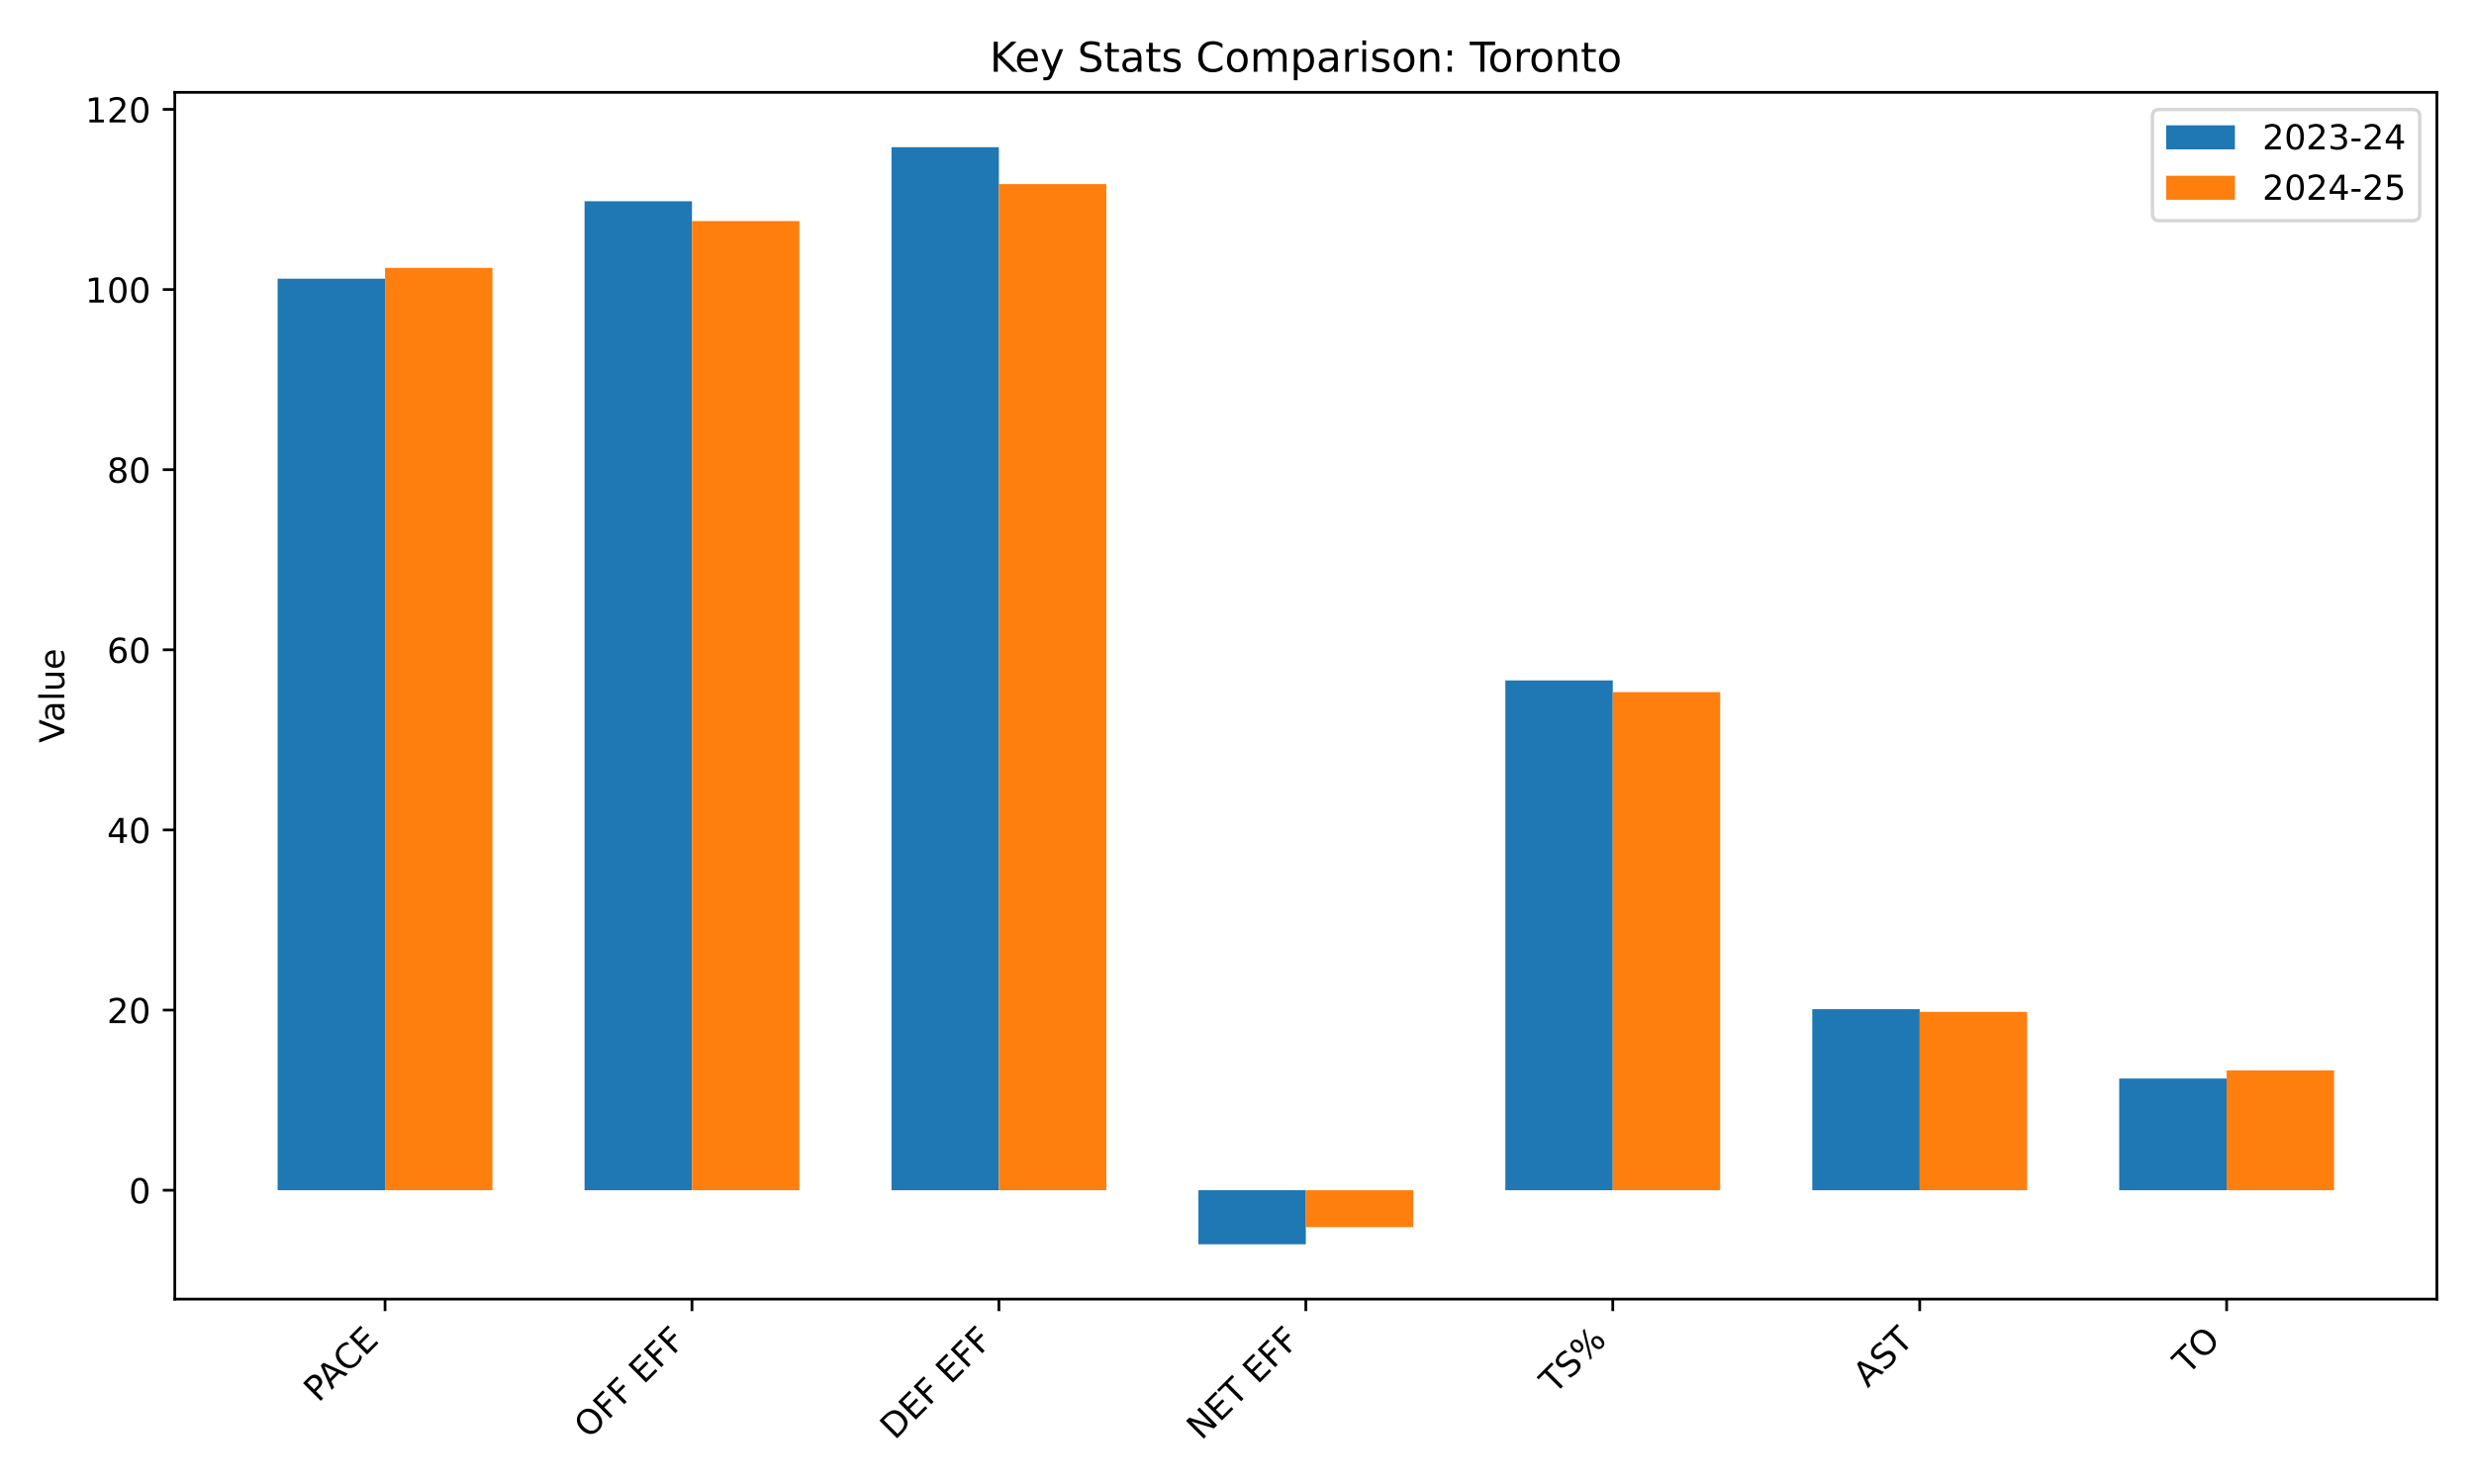
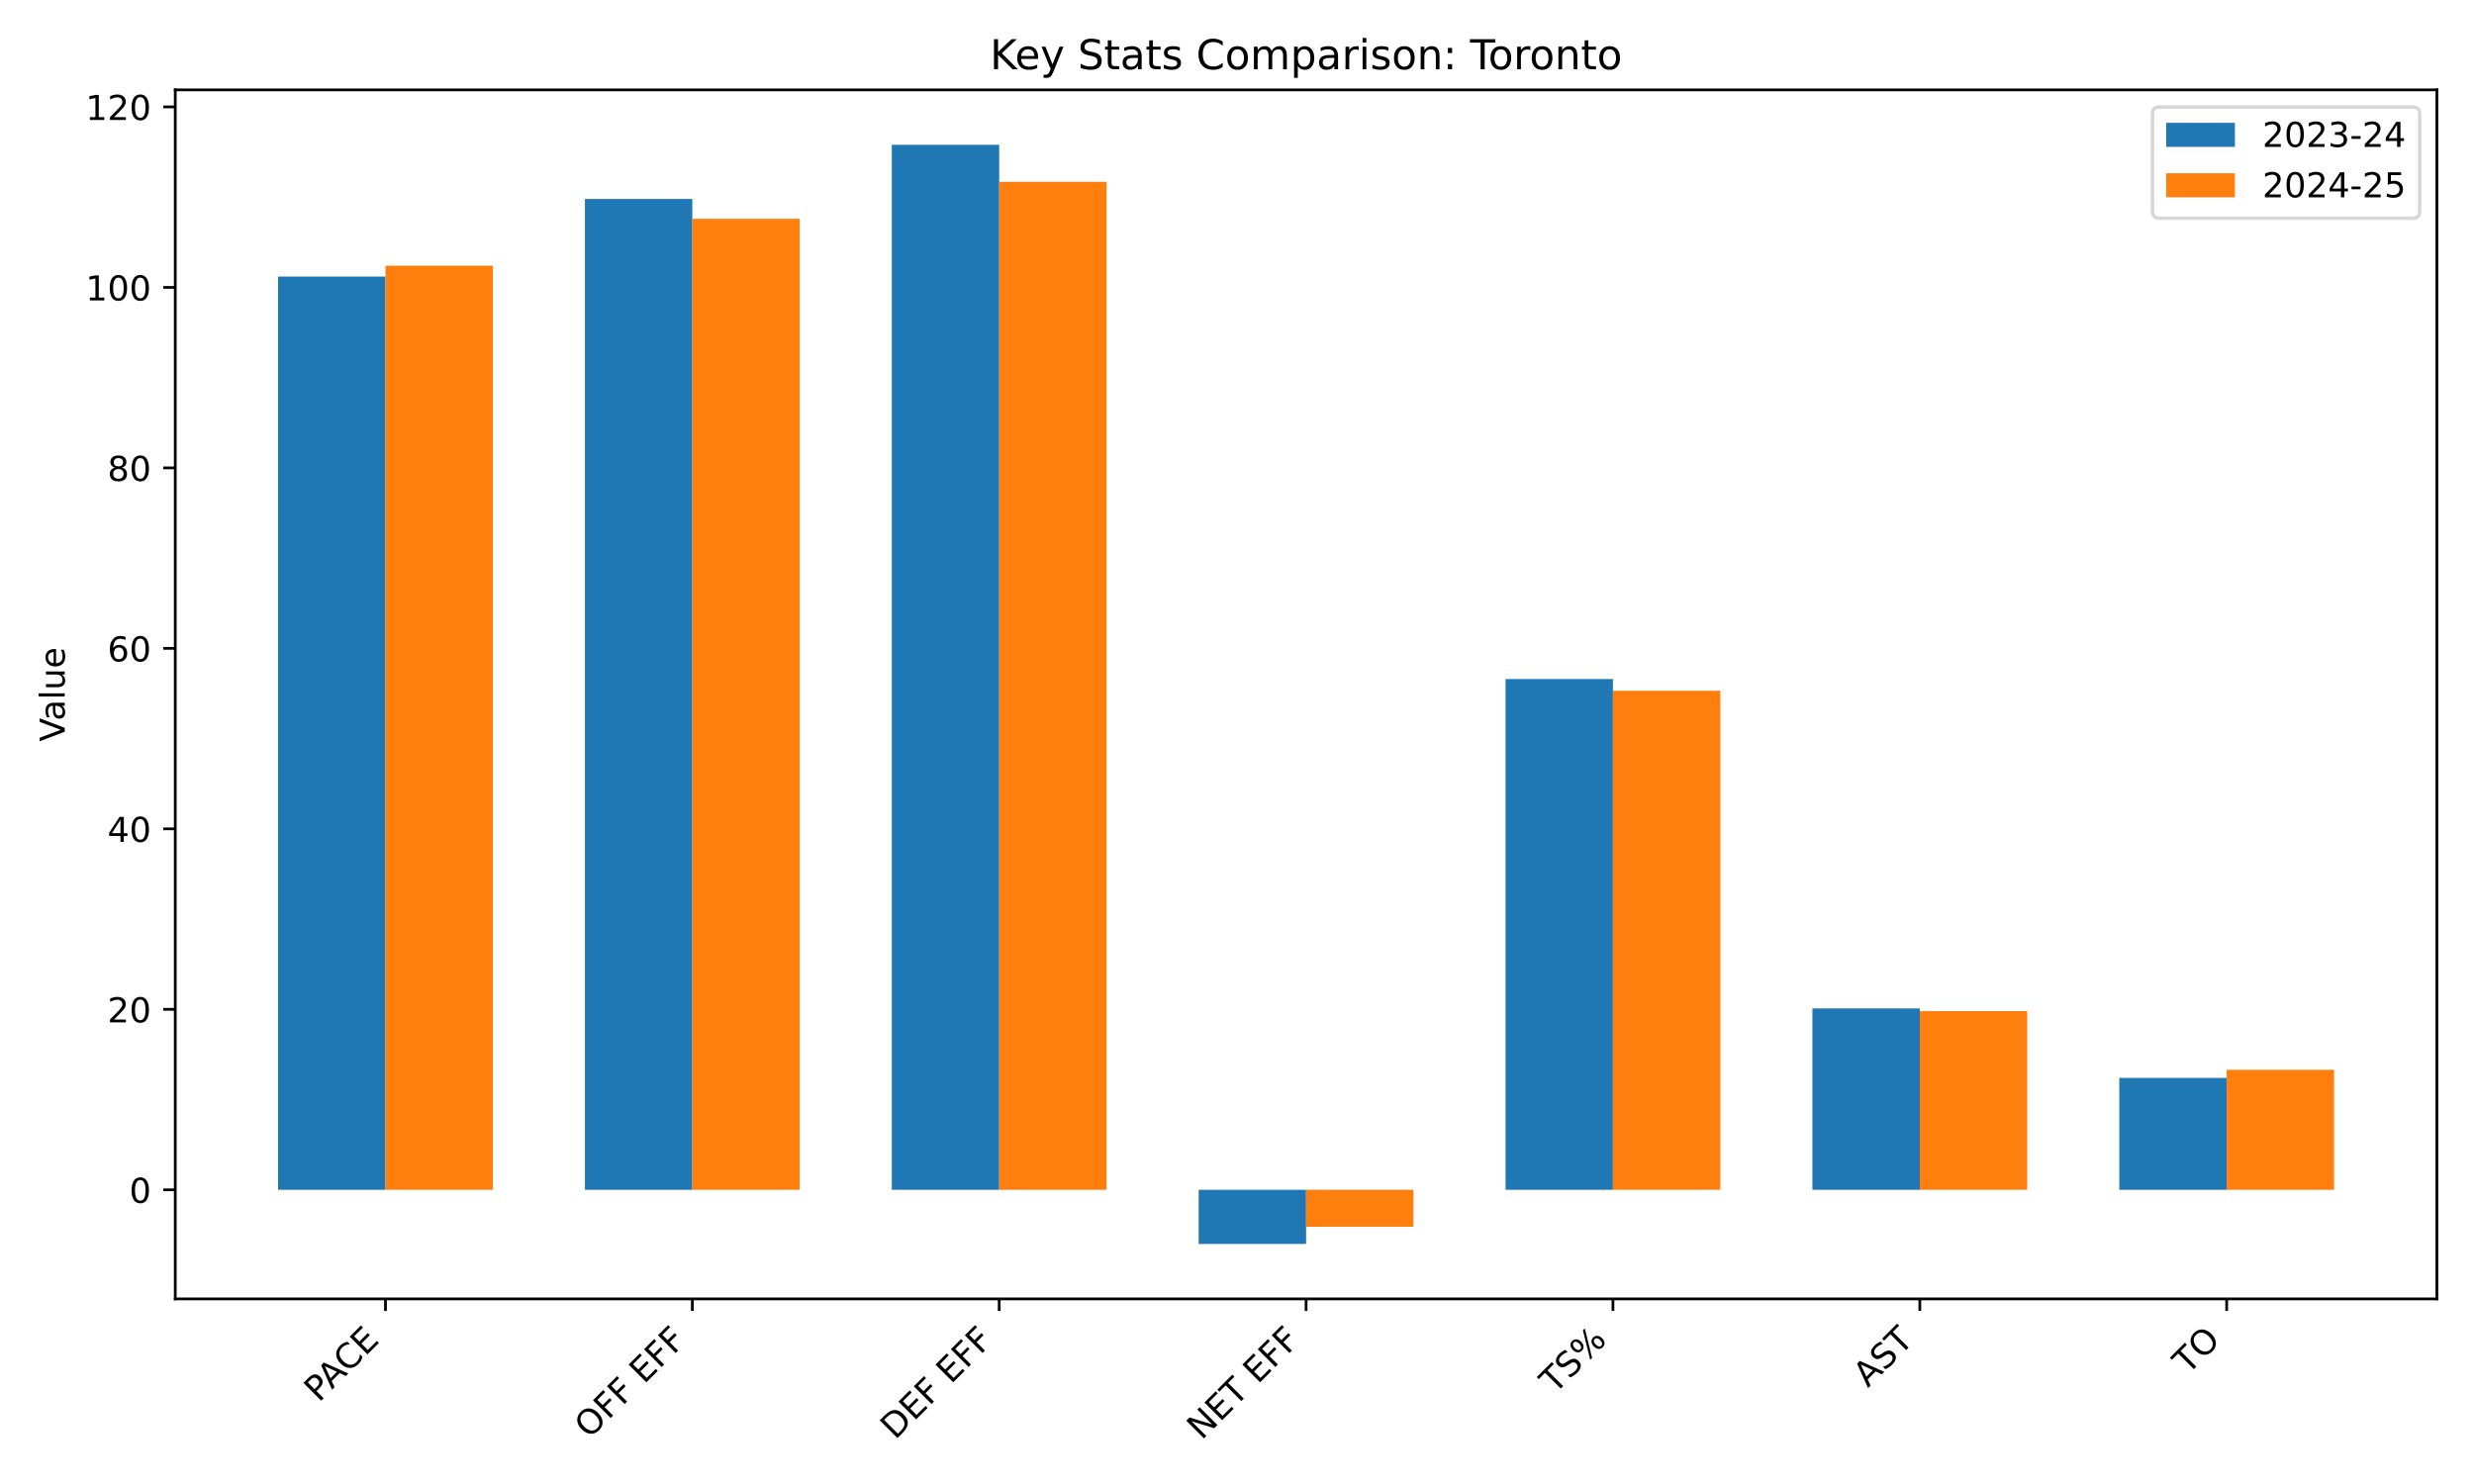
<svg xmlns="http://www.w3.org/2000/svg" xmlns:xlink="http://www.w3.org/1999/xlink" width="720pt" height="432pt" viewBox="0 0 720 432" version="1.1">
  <defs>
    <style type="text/css">*{stroke-linejoin: round; stroke-linecap: butt}</style>
  </defs>
  <g id="figure_1">
    <g id="patch_1">
      <path d="M 0 432  L 720 432  L 720 0  L 0 0  z " style="fill: #ffffff" />
    </g>
    <g id="axes_1">
      <g id="patch_2">
-         <path d="M 50.87 378.18  L 709.2 378.18  L 709.2 26.88  L 50.87 26.88  z " style="fill: #ffffff" />
+         <path d="M 51.005 378.116  L 709.2 378.116  L 709.2 26.16  L 51.005 26.16  z " style="fill: #ffffff" />
      </g>
      <g id="patch_3">
-         <path d="M 80.794 346.48  L 112.058 346.48  L 112.058 81.13  L 80.794 81.13  z " clip-path="url(#p9dfc19a673)" style="fill: #1f77b4" />
+         <path d="M 80.923 346.357  L 112.181 346.357  L 112.181 80.511  L 80.923 80.511  z " clip-path="url(#p6fc36dfb59)" style="fill: #1f77b4" />
      </g>
      <g id="patch_4">
-         <path d="M 170.12 346.48  L 201.384 346.48  L 201.384 58.58  L 170.12 58.58  z " clip-path="url(#p9dfc19a673)" style="fill: #1f77b4" />
+         <path d="M 170.23 346.357  L 201.488 346.357  L 201.488 57.92  L 170.23 57.92  z " clip-path="url(#p6fc36dfb59)" style="fill: #1f77b4" />
      </g>
      <g id="patch_5">
-         <path d="M 259.445 346.48  L 290.709 346.48  L 290.709 42.848  L 259.445 42.848  z " clip-path="url(#p9dfc19a673)" style="fill: #1f77b4" />
+         <path d="M 259.538 346.357  L 290.795 346.357  L 290.795 42.158  L 259.538 42.158  z " clip-path="url(#p6fc36dfb59)" style="fill: #1f77b4" />
      </g>
      <g id="patch_6">
-         <path d="M 348.771 346.48  L 380.035 346.48  L 380.035 362.212  L 348.771 362.212  z " clip-path="url(#p9dfc19a673)" style="fill: #1f77b4" />
+         <path d="M 348.845 346.357  L 380.103 346.357  L 380.103 362.118  L 348.845 362.118  z " clip-path="url(#p6fc36dfb59)" style="fill: #1f77b4" />
      </g>
      <g id="patch_7">
-         <path d="M 438.097 346.48  L 469.361 346.48  L 469.361 198.073  L 438.097 198.073  z " clip-path="url(#p9dfc19a673)" style="fill: #1f77b4" />
+         <path d="M 438.152 346.357  L 469.41 346.357  L 469.41 197.672  L 438.152 197.672  z " clip-path="url(#p6fc36dfb59)" style="fill: #1f77b4" />
      </g>
      <g id="patch_8">
-         <path d="M 527.422 346.48  L 558.686 346.48  L 558.686 293.777  L 527.422 293.777  z " clip-path="url(#p9dfc19a673)" style="fill: #1f77b4" />
+         <path d="M 527.46 346.357  L 558.717 346.357  L 558.717 293.555  L 527.46 293.555  z " clip-path="url(#p6fc36dfb59)" style="fill: #1f77b4" />
      </g>
      <g id="patch_9">
-         <path d="M 616.748 346.48  L 648.012 346.48  L 648.012 313.966  L 616.748 313.966  z " clip-path="url(#p9dfc19a673)" style="fill: #1f77b4" />
+         <path d="M 616.767 346.357  L 648.024 346.357  L 648.024 313.783  L 616.767 313.783  z " clip-path="url(#p6fc36dfb59)" style="fill: #1f77b4" />
      </g>
      <g id="patch_10">
-         <path d="M 112.058 346.48  L 143.322 346.48  L 143.322 77.983  L 112.058 77.983  z " clip-path="url(#p9dfc19a673)" style="fill: #ff7f0e" />
+         <path d="M 112.181 346.357  L 143.438 346.357  L 143.438 77.359  L 112.181 77.359  z " clip-path="url(#p6fc36dfb59)" style="fill: #ff7f0e" />
      </g>
      <g id="patch_11">
-         <path d="M 201.384 346.48  L 232.648 346.48  L 232.648 64.349  L 201.384 64.349  z " clip-path="url(#p9dfc19a673)" style="fill: #ff7f0e" />
+         <path d="M 201.488 346.357  L 232.745 346.357  L 232.745 63.699  L 201.488 63.699  z " clip-path="url(#p6fc36dfb59)" style="fill: #ff7f0e" />
      </g>
      <g id="patch_12">
-         <path d="M 290.709 346.48  L 321.973 346.48  L 321.973 53.599  L 290.709 53.599  z " clip-path="url(#p9dfc19a673)" style="fill: #ff7f0e" />
+         <path d="M 290.795 346.357  L 322.053 346.357  L 322.053 52.928  L 290.795 52.928  z " clip-path="url(#p6fc36dfb59)" style="fill: #ff7f0e" />
      </g>
      <g id="patch_13">
-         <path d="M 380.035 346.48  L 411.299 346.48  L 411.299 357.23  L 380.035 357.23  z " clip-path="url(#p9dfc19a673)" style="fill: #ff7f0e" />
+         <path d="M 380.103 346.357  L 411.36 346.357  L 411.36 357.127  L 380.103 357.127  z " clip-path="url(#p6fc36dfb59)" style="fill: #ff7f0e" />
      </g>
      <g id="patch_14">
-         <path d="M 469.361 346.48  L 500.625 346.48  L 500.625 201.481  L 469.361 201.481  z " clip-path="url(#p9dfc19a673)" style="fill: #ff7f0e" />
+         <path d="M 469.41 346.357  L 500.667 346.357  L 500.667 201.087  L 469.41 201.087  z " clip-path="url(#p6fc36dfb59)" style="fill: #ff7f0e" />
      </g>
      <g id="patch_15">
-         <path d="M 558.686 346.48  L 589.95 346.48  L 589.95 294.563  L 558.686 294.563  z " clip-path="url(#p9dfc19a673)" style="fill: #ff7f0e" />
+         <path d="M 558.717 346.357  L 589.975 346.357  L 589.975 294.343  L 558.717 294.343  z " clip-path="url(#p6fc36dfb59)" style="fill: #ff7f0e" />
      </g>
      <g id="patch_16">
-         <path d="M 648.012 346.48  L 679.276 346.48  L 679.276 311.607  L 648.012 311.607  z " clip-path="url(#p9dfc19a673)" style="fill: #ff7f0e" />
+         <path d="M 648.024 346.357  L 679.282 346.357  L 679.282 311.419  L 648.024 311.419  z " clip-path="url(#p6fc36dfb59)" style="fill: #ff7f0e" />
      </g>
      <g id="matplotlib.axis_1">
        <g id="xtick_1">
          <g id="line2d_1">
            <defs>
-               <path id="mde048b3f01" d="M 0 0  L 0 3.5  " style="stroke: #000000; stroke-width: 0.8" />
+               <path id="mae7252f0d8" d="M 0 0  L 0 3.5  " style="stroke: #000000; stroke-width: 0.8" />
            </defs>
            <g>
-               <use xlink:href="#mde048b3f01" x="112.058" y="378.18" style="stroke: #000000; stroke-width: 0.8" />
+               <use xlink:href="#mae7252f0d8" x="112.181" y="378.116" style="stroke: #000000; stroke-width: 0.8" />
            </g>
          </g>
          <g id="text_1">
-             <g transform="translate(92.65572 408.4847) rotate(-45) scale(0.1 -0.1)">
+             <g transform="translate(92.77817 408.421) rotate(-45) scale(0.1 -0.1)">
              <defs>
                <path id="DejaVuSans-50" d="M 1259 4147  L 1259 2394  L 2053 2394  Q 2494 2394 2734 2622  Q 2975 2850 2975 3272  Q 2975 3691 2734 3919  Q 2494 4147 2053 4147  L 1259 4147  z M 628 4666  L 2053 4666  Q 2838 4666 3239 4311  Q 3641 3956 3641 3272  Q 3641 2581 3239 2228  Q 2838 1875 2053 1875  L 1259 1875  L 1259 0  L 628 0  L 628 4666  z " transform="scale(0.015625)" />
                <path id="DejaVuSans-41" d="M 2188 4044  L 1331 1722  L 3047 1722  L 2188 4044  z M 1831 4666  L 2547 4666  L 4325 0  L 3669 0  L 3244 1197  L 1141 1197  L 716 0  L 50 0  L 1831 4666  z " transform="scale(0.015625)" />
                <path id="DejaVuSans-43" d="M 4122 4306  L 4122 3641  Q 3803 3938 3442 4084  Q 3081 4231 2675 4231  Q 1875 4231 1450 3742  Q 1025 3253 1025 2328  Q 1025 1406 1450 917  Q 1875 428 2675 428  Q 3081 428 3442 575  Q 3803 722 4122 1019  L 4122 359  Q 3791 134 3420 21  Q 3050 -91 2638 -91  Q 1578 -91 968 557  Q 359 1206 359 2328  Q 359 3453 968 4101  Q 1578 4750 2638 4750  Q 3056 4750 3426 4639  Q 3797 4528 4122 4306  z " transform="scale(0.015625)" />
                <path id="DejaVuSans-45" d="M 628 4666  L 3578 4666  L 3578 4134  L 1259 4134  L 1259 2753  L 3481 2753  L 3481 2222  L 1259 2222  L 1259 531  L 3634 531  L 3634 0  L 628 0  L 628 4666  z " transform="scale(0.015625)" />
              </defs>
              <use xlink:href="#DejaVuSans-50" />
              <use xlink:href="#DejaVuSans-41" transform="translate(53.92773 0)" />
              <use xlink:href="#DejaVuSans-43" transform="translate(120.5859 0)" />
              <use xlink:href="#DejaVuSans-45" transform="translate(190.4102 0)" />
            </g>
          </g>
        </g>
        <g id="xtick_2">
          <g id="line2d_2">
            <g>
-               <use xlink:href="#mde048b3f01" x="201.384" y="378.18" style="stroke: #000000; stroke-width: 0.8" />
+               <use xlink:href="#mae7252f0d8" x="201.488" y="378.116" style="stroke: #000000; stroke-width: 0.8" />
            </g>
          </g>
          <g id="text_2">
-             <g transform="translate(171.3637 419.1023) rotate(-45) scale(0.1 -0.1)">
+             <g transform="translate(171.4678 419.0387) rotate(-45) scale(0.1 -0.1)">
              <defs>
                <path id="DejaVuSans-4f" d="M 2522 4238  Q 1834 4238 1429 3725  Q 1025 3213 1025 2328  Q 1025 1447 1429 934  Q 1834 422 2522 422  Q 3209 422 3611 934  Q 4013 1447 4013 2328  Q 4013 3213 3611 3725  Q 3209 4238 2522 4238  z M 2522 4750  Q 3503 4750 4090 4092  Q 4678 3434 4678 2328  Q 4678 1225 4090 567  Q 3503 -91 2522 -91  Q 1538 -91 948 565  Q 359 1222 359 2328  Q 359 3434 948 4092  Q 1538 4750 2522 4750  z " transform="scale(0.015625)" />
                <path id="DejaVuSans-46" d="M 628 4666  L 3309 4666  L 3309 4134  L 1259 4134  L 1259 2759  L 3109 2759  L 3109 2228  L 1259 2228  L 1259 0  L 628 0  L 628 4666  z " transform="scale(0.015625)" />
                <path id="DejaVuSans-20" transform="scale(0.015625)" />
              </defs>
              <use xlink:href="#DejaVuSans-4f" />
              <use xlink:href="#DejaVuSans-46" transform="translate(78.71094 0)" />
              <use xlink:href="#DejaVuSans-46" transform="translate(136.2305 0)" />
              <use xlink:href="#DejaVuSans-20" transform="translate(193.75 0)" />
              <use xlink:href="#DejaVuSans-45" transform="translate(225.5371 0)" />
              <use xlink:href="#DejaVuSans-46" transform="translate(288.7207 0)" />
              <use xlink:href="#DejaVuSans-46" transform="translate(346.2402 0)" />
            </g>
          </g>
        </g>
        <g id="xtick_3">
          <g id="line2d_3">
            <g>
-               <use xlink:href="#mde048b3f01" x="290.709" y="378.18" style="stroke: #000000; stroke-width: 0.8" />
+               <use xlink:href="#mae7252f0d8" x="290.795" y="378.116" style="stroke: #000000; stroke-width: 0.8" />
            </g>
          </g>
          <g id="text_3">
-             <g transform="translate(260.4098 419.3819) rotate(-45) scale(0.1 -0.1)">
+             <g transform="translate(260.4956 419.3182) rotate(-45) scale(0.1 -0.1)">
              <defs>
                <path id="DejaVuSans-44" d="M 1259 4147  L 1259 519  L 2022 519  Q 2988 519 3436 956  Q 3884 1394 3884 2338  Q 3884 3275 3436 3711  Q 2988 4147 2022 4147  L 1259 4147  z M 628 4666  L 1925 4666  Q 3281 4666 3915 4102  Q 4550 3538 4550 2338  Q 4550 1131 3912 565  Q 3275 0 1925 0  L 628 0  L 628 4666  z " transform="scale(0.015625)" />
              </defs>
              <use xlink:href="#DejaVuSans-44" />
              <use xlink:href="#DejaVuSans-45" transform="translate(77.00195 0)" />
              <use xlink:href="#DejaVuSans-46" transform="translate(140.1855 0)" />
              <use xlink:href="#DejaVuSans-20" transform="translate(197.7051 0)" />
              <use xlink:href="#DejaVuSans-45" transform="translate(229.4922 0)" />
              <use xlink:href="#DejaVuSans-46" transform="translate(292.6758 0)" />
              <use xlink:href="#DejaVuSans-46" transform="translate(350.1953 0)" />
            </g>
          </g>
        </g>
        <g id="xtick_4">
          <g id="line2d_4">
            <g>
-               <use xlink:href="#mde048b3f01" x="380.035" y="378.18" style="stroke: #000000; stroke-width: 0.8" />
+               <use xlink:href="#mae7252f0d8" x="380.103" y="378.116" style="stroke: #000000; stroke-width: 0.8" />
            </g>
          </g>
          <g id="text_4">
-             <g transform="translate(349.6382 419.4791) rotate(-45) scale(0.1 -0.1)">
+             <g transform="translate(349.7057 419.4154) rotate(-45) scale(0.1 -0.1)">
              <defs>
                <path id="DejaVuSans-4e" d="M 628 4666  L 1478 4666  L 3547 763  L 3547 4666  L 4159 4666  L 4159 0  L 3309 0  L 1241 3903  L 1241 0  L 628 0  L 628 4666  z " transform="scale(0.015625)" />
                <path id="DejaVuSans-54" d="M -19 4666  L 3928 4666  L 3928 4134  L 2272 4134  L 2272 0  L 1638 0  L 1638 4134  L -19 4134  L -19 4666  z " transform="scale(0.015625)" />
              </defs>
              <use xlink:href="#DejaVuSans-4e" />
              <use xlink:href="#DejaVuSans-45" transform="translate(74.80469 0)" />
              <use xlink:href="#DejaVuSans-54" transform="translate(137.9883 0)" />
              <use xlink:href="#DejaVuSans-20" transform="translate(199.0723 0)" />
              <use xlink:href="#DejaVuSans-45" transform="translate(230.8594 0)" />
              <use xlink:href="#DejaVuSans-46" transform="translate(294.043 0)" />
              <use xlink:href="#DejaVuSans-46" transform="translate(351.5625 0)" />
            </g>
          </g>
        </g>
        <g id="xtick_5">
          <g id="line2d_5">
            <g>
-               <use xlink:href="#mde048b3f01" x="469.361" y="378.18" style="stroke: #000000; stroke-width: 0.8" />
+               <use xlink:href="#mae7252f0d8" x="469.41" y="378.116" style="stroke: #000000; stroke-width: 0.8" />
            </g>
          </g>
          <g id="text_5">
-             <g transform="translate(452.3636 406.0794) rotate(-45) scale(0.1 -0.1)">
+             <g transform="translate(452.4127 406.0158) rotate(-45) scale(0.1 -0.1)">
              <defs>
                <path id="DejaVuSans-53" d="M 3425 4513  L 3425 3897  Q 3066 4069 2747 4153  Q 2428 4238 2131 4238  Q 1616 4238 1336 4038  Q 1056 3838 1056 3469  Q 1056 3159 1242 3001  Q 1428 2844 1947 2747  L 2328 2669  Q 3034 2534 3370 2195  Q 3706 1856 3706 1288  Q 3706 609 3251 259  Q 2797 -91 1919 -91  Q 1588 -91 1214 -16  Q 841 59 441 206  L 441 856  Q 825 641 1194 531  Q 1563 422 1919 422  Q 2459 422 2753 634  Q 3047 847 3047 1241  Q 3047 1584 2836 1778  Q 2625 1972 2144 2069  L 1759 2144  Q 1053 2284 737 2584  Q 422 2884 422 3419  Q 422 4038 858 4394  Q 1294 4750 2059 4750  Q 2388 4750 2728 4690  Q 3069 4631 3425 4513  z " transform="scale(0.015625)" />
                <path id="DejaVuSans-25" d="M 4653 2053  Q 4381 2053 4226 1822  Q 4072 1591 4072 1178  Q 4072 772 4226 539  Q 4381 306 4653 306  Q 4919 306 5073 539  Q 5228 772 5228 1178  Q 5228 1588 5073 1820  Q 4919 2053 4653 2053  z M 4653 2450  Q 5147 2450 5437 2106  Q 5728 1763 5728 1178  Q 5728 594 5436 251  Q 5144 -91 4653 -91  Q 4153 -91 3862 251  Q 3572 594 3572 1178  Q 3572 1766 3864 2108  Q 4156 2450 4653 2450  z M 1428 4353  Q 1159 4353 1004 4120  Q 850 3888 850 3481  Q 850 3069 1003 2837  Q 1156 2606 1428 2606  Q 1700 2606 1854 2837  Q 2009 3069 2009 3481  Q 2009 3884 1853 4118  Q 1697 4353 1428 4353  z M 4250 4750  L 4750 4750  L 1831 -91  L 1331 -91  L 4250 4750  z M 1428 4750  Q 1922 4750 2215 4408  Q 2509 4066 2509 3481  Q 2509 2891 2217 2550  Q 1925 2209 1428 2209  Q 931 2209 642 2551  Q 353 2894 353 3481  Q 353 4063 643 4406  Q 934 4750 1428 4750  z " transform="scale(0.015625)" />
              </defs>
              <use xlink:href="#DejaVuSans-54" />
              <use xlink:href="#DejaVuSans-53" transform="translate(61.08398 0)" />
              <use xlink:href="#DejaVuSans-25" transform="translate(124.5605 0)" />
            </g>
          </g>
        </g>
        <g id="xtick_6">
          <g id="line2d_6">
            <g>
-               <use xlink:href="#mde048b3f01" x="558.686" y="378.18" style="stroke: #000000; stroke-width: 0.8" />
+               <use xlink:href="#mae7252f0d8" x="558.717" y="378.116" style="stroke: #000000; stroke-width: 0.8" />
            </g>
          </g>
          <g id="text_6">
-             <g transform="translate(543.5708 404.1978) rotate(-45) scale(0.1 -0.1)">
+             <g transform="translate(543.6016 404.1342) rotate(-45) scale(0.1 -0.1)">
              <use xlink:href="#DejaVuSans-41" />
              <use xlink:href="#DejaVuSans-53" transform="translate(68.4082 0)" />
              <use xlink:href="#DejaVuSans-54" transform="translate(131.8848 0)" />
            </g>
          </g>
        </g>
        <g id="xtick_7">
          <g id="line2d_7">
            <g>
-               <use xlink:href="#mde048b3f01" x="648.012" y="378.18" style="stroke: #000000; stroke-width: 0.8" />
+               <use xlink:href="#mae7252f0d8" x="648.024" y="378.116" style="stroke: #000000; stroke-width: 0.8" />
            </g>
          </g>
          <g id="text_7">
-             <g transform="translate(636.6562 400.438) rotate(-45) scale(0.1 -0.1)">
+             <g transform="translate(636.6688 400.3744) rotate(-45) scale(0.1 -0.1)">
              <use xlink:href="#DejaVuSans-54" />
              <use xlink:href="#DejaVuSans-4f" transform="translate(61.08398 0)" />
            </g>
          </g>
        </g>
      </g>
      <g id="matplotlib.axis_2">
        <g id="ytick_1">
          <g id="line2d_8">
            <defs>
-               <path id="me945ec0e39" d="M 0 0  L -3.5 0  " style="stroke: #000000; stroke-width: 0.8" />
+               <path id="m2a033d7395" d="M 0 0  L -3.5 0  " style="stroke: #000000; stroke-width: 0.8" />
            </defs>
            <g>
-               <use xlink:href="#me945ec0e39" x="50.87" y="346.48" style="stroke: #000000; stroke-width: 0.8" />
+               <use xlink:href="#m2a033d7395" x="51.005" y="346.357" style="stroke: #000000; stroke-width: 0.8" />
            </g>
          </g>
          <g id="text_8">
-             <g transform="translate(37.5075 350.2788) scale(0.1 -0.1)">
+             <g transform="translate(37.6425 350.156) scale(0.1 -0.1)">
              <defs>
                <path id="DejaVuSans-30" d="M 2034 4250  Q 1547 4250 1301 3770  Q 1056 3291 1056 2328  Q 1056 1369 1301 889  Q 1547 409 2034 409  Q 2525 409 2770 889  Q 3016 1369 3016 2328  Q 3016 3291 2770 3770  Q 2525 4250 2034 4250  z M 2034 4750  Q 2819 4750 3233 4129  Q 3647 3509 3647 2328  Q 3647 1150 3233 529  Q 2819 -91 2034 -91  Q 1250 -91 836 529  Q 422 1150 422 2328  Q 422 3509 836 4129  Q 1250 4750 2034 4750  z " transform="scale(0.015625)" />
              </defs>
              <use xlink:href="#DejaVuSans-30" />
            </g>
          </g>
        </g>
        <g id="ytick_2">
          <g id="line2d_9">
            <g>
-               <use xlink:href="#me945ec0e39" x="50.87" y="294.039" style="stroke: #000000; stroke-width: 0.8" />
+               <use xlink:href="#m2a033d7395" x="51.005" y="293.818" style="stroke: #000000; stroke-width: 0.8" />
            </g>
          </g>
          <g id="text_9">
-             <g transform="translate(31.145 297.8382) scale(0.1 -0.1)">
+             <g transform="translate(31.28 297.6173) scale(0.1 -0.1)">
              <defs>
                <path id="DejaVuSans-32" d="M 1228 531  L 3431 531  L 3431 0  L 469 0  L 469 531  Q 828 903 1448 1529  Q 2069 2156 2228 2338  Q 2531 2678 2651 2914  Q 2772 3150 2772 3378  Q 2772 3750 2511 3984  Q 2250 4219 1831 4219  Q 1534 4219 1204 4116  Q 875 4013 500 3803  L 500 4441  Q 881 4594 1212 4672  Q 1544 4750 1819 4750  Q 2544 4750 2975 4387  Q 3406 4025 3406 3419  Q 3406 3131 3298 2873  Q 3191 2616 2906 2266  Q 2828 2175 2409 1742  Q 1991 1309 1228 531  z " transform="scale(0.015625)" />
              </defs>
              <use xlink:href="#DejaVuSans-32" />
              <use xlink:href="#DejaVuSans-30" transform="translate(63.62305 0)" />
            </g>
          </g>
        </g>
        <g id="ytick_3">
          <g id="line2d_10">
            <g>
-               <use xlink:href="#me945ec0e39" x="50.87" y="241.598" style="stroke: #000000; stroke-width: 0.8" />
+               <use xlink:href="#m2a033d7395" x="51.005" y="241.279" style="stroke: #000000; stroke-width: 0.8" />
            </g>
          </g>
          <g id="text_10">
-             <g transform="translate(31.145 245.3975) scale(0.1 -0.1)">
+             <g transform="translate(31.28 245.0787) scale(0.1 -0.1)">
              <defs>
                <path id="DejaVuSans-34" d="M 2419 4116  L 825 1625  L 2419 1625  L 2419 4116  z M 2253 4666  L 3047 4666  L 3047 1625  L 3713 1625  L 3713 1100  L 3047 1100  L 3047 0  L 2419 0  L 2419 1100  L 313 1100  L 313 1709  L 2253 4666  z " transform="scale(0.015625)" />
              </defs>
              <use xlink:href="#DejaVuSans-34" />
              <use xlink:href="#DejaVuSans-30" transform="translate(63.62305 0)" />
            </g>
          </g>
        </g>
        <g id="ytick_4">
          <g id="line2d_11">
            <g>
-               <use xlink:href="#me945ec0e39" x="50.87" y="189.158" style="stroke: #000000; stroke-width: 0.8" />
+               <use xlink:href="#m2a033d7395" x="51.005" y="188.741" style="stroke: #000000; stroke-width: 0.8" />
            </g>
          </g>
          <g id="text_11">
-             <g transform="translate(31.145 192.9568) scale(0.1 -0.1)">
+             <g transform="translate(31.28 192.54) scale(0.1 -0.1)">
              <defs>
                <path id="DejaVuSans-36" d="M 2113 2584  Q 1688 2584 1439 2293  Q 1191 2003 1191 1497  Q 1191 994 1439 701  Q 1688 409 2113 409  Q 2538 409 2786 701  Q 3034 994 3034 1497  Q 3034 2003 2786 2293  Q 2538 2584 2113 2584  z M 3366 4563  L 3366 3988  Q 3128 4100 2886 4159  Q 2644 4219 2406 4219  Q 1781 4219 1451 3797  Q 1122 3375 1075 2522  Q 1259 2794 1537 2939  Q 1816 3084 2150 3084  Q 2853 3084 3261 2657  Q 3669 2231 3669 1497  Q 3669 778 3244 343  Q 2819 -91 2113 -91  Q 1303 -91 875 529  Q 447 1150 447 2328  Q 447 3434 972 4092  Q 1497 4750 2381 4750  Q 2619 4750 2861 4703  Q 3103 4656 3366 4563  z " transform="scale(0.015625)" />
              </defs>
              <use xlink:href="#DejaVuSans-36" />
              <use xlink:href="#DejaVuSans-30" transform="translate(63.62305 0)" />
            </g>
          </g>
        </g>
        <g id="ytick_5">
          <g id="line2d_12">
            <g>
-               <use xlink:href="#me945ec0e39" x="50.87" y="136.717" style="stroke: #000000; stroke-width: 0.8" />
+               <use xlink:href="#m2a033d7395" x="51.005" y="136.202" style="stroke: #000000; stroke-width: 0.8" />
            </g>
          </g>
          <g id="text_12">
-             <g transform="translate(31.145 140.5162) scale(0.1 -0.1)">
+             <g transform="translate(31.28 140.0014) scale(0.1 -0.1)">
              <defs>
                <path id="DejaVuSans-38" d="M 2034 2216  Q 1584 2216 1326 1975  Q 1069 1734 1069 1313  Q 1069 891 1326 650  Q 1584 409 2034 409  Q 2484 409 2743 651  Q 3003 894 3003 1313  Q 3003 1734 2745 1975  Q 2488 2216 2034 2216  z M 1403 2484  Q 997 2584 770 2862  Q 544 3141 544 3541  Q 544 4100 942 4425  Q 1341 4750 2034 4750  Q 2731 4750 3128 4425  Q 3525 4100 3525 3541  Q 3525 3141 3298 2862  Q 3072 2584 2669 2484  Q 3125 2378 3379 2068  Q 3634 1759 3634 1313  Q 3634 634 3220 271  Q 2806 -91 2034 -91  Q 1263 -91 848 271  Q 434 634 434 1313  Q 434 1759 690 2068  Q 947 2378 1403 2484  z M 1172 3481  Q 1172 3119 1398 2916  Q 1625 2713 2034 2713  Q 2441 2713 2670 2916  Q 2900 3119 2900 3481  Q 2900 3844 2670 4047  Q 2441 4250 2034 4250  Q 1625 4250 1398 4047  Q 1172 3844 1172 3481  z " transform="scale(0.015625)" />
              </defs>
              <use xlink:href="#DejaVuSans-38" />
              <use xlink:href="#DejaVuSans-30" transform="translate(63.62305 0)" />
            </g>
          </g>
        </g>
        <g id="ytick_6">
          <g id="line2d_13">
            <g>
-               <use xlink:href="#me945ec0e39" x="50.87" y="84.276" style="stroke: #000000; stroke-width: 0.8" />
+               <use xlink:href="#m2a033d7395" x="51.005" y="83.664" style="stroke: #000000; stroke-width: 0.8" />
            </g>
          </g>
          <g id="text_13">
-             <g transform="translate(24.7825 88.07552) scale(0.1 -0.1)">
+             <g transform="translate(24.9175 87.46276) scale(0.1 -0.1)">
              <defs>
                <path id="DejaVuSans-31" d="M 794 531  L 1825 531  L 1825 4091  L 703 3866  L 703 4441  L 1819 4666  L 2450 4666  L 2450 531  L 3481 531  L 3481 0  L 794 0  L 794 531  z " transform="scale(0.015625)" />
              </defs>
              <use xlink:href="#DejaVuSans-31" />
              <use xlink:href="#DejaVuSans-30" transform="translate(63.62305 0)" />
              <use xlink:href="#DejaVuSans-30" transform="translate(127.2461 0)" />
            </g>
          </g>
        </g>
        <g id="ytick_7">
          <g id="line2d_14">
            <g>
-               <use xlink:href="#me945ec0e39" x="50.87" y="31.836" style="stroke: #000000; stroke-width: 0.8" />
+               <use xlink:href="#m2a033d7395" x="51.005" y="31.125" style="stroke: #000000; stroke-width: 0.8" />
            </g>
          </g>
          <g id="text_14">
-             <g transform="translate(24.7825 35.63486) scale(0.1 -0.1)">
+             <g transform="translate(24.9175 34.92412) scale(0.1 -0.1)">
              <use xlink:href="#DejaVuSans-31" />
              <use xlink:href="#DejaVuSans-32" transform="translate(63.62305 0)" />
              <use xlink:href="#DejaVuSans-30" transform="translate(127.2461 0)" />
            </g>
          </g>
        </g>
        <g id="text_15">
-           <g transform="translate(18.70281 216.2612) rotate(-90) scale(0.1 -0.1)">
+           <g transform="translate(18.83781 215.8694) rotate(-90) scale(0.1 -0.1)">
            <defs>
              <path id="DejaVuSans-56" d="M 1831 0  L 50 4666  L 709 4666  L 2188 738  L 3669 4666  L 4325 4666  L 2547 0  L 1831 0  z " transform="scale(0.015625)" />
              <path id="DejaVuSans-61" d="M 2194 1759  Q 1497 1759 1228 1600  Q 959 1441 959 1056  Q 959 750 1161 570  Q 1363 391 1709 391  Q 2188 391 2477 730  Q 2766 1069 2766 1631  L 2766 1759  L 2194 1759  z M 3341 1997  L 3341 0  L 2766 0  L 2766 531  Q 2569 213 2275 61  Q 1981 -91 1556 -91  Q 1019 -91 701 211  Q 384 513 384 1019  Q 384 1609 779 1909  Q 1175 2209 1959 2209  L 2766 2209  L 2766 2266  Q 2766 2663 2505 2880  Q 2244 3097 1772 3097  Q 1472 3097 1187 3025  Q 903 2953 641 2809  L 641 3341  Q 956 3463 1253 3523  Q 1550 3584 1831 3584  Q 2591 3584 2966 3190  Q 3341 2797 3341 1997  z " transform="scale(0.015625)" />
              <path id="DejaVuSans-6c" d="M 603 4863  L 1178 4863  L 1178 0  L 603 0  L 603 4863  z " transform="scale(0.015625)" />
              <path id="DejaVuSans-75" d="M 544 1381  L 544 3500  L 1119 3500  L 1119 1403  Q 1119 906 1312 657  Q 1506 409 1894 409  Q 2359 409 2629 706  Q 2900 1003 2900 1516  L 2900 3500  L 3475 3500  L 3475 0  L 2900 0  L 2900 538  Q 2691 219 2414 64  Q 2138 -91 1772 -91  Q 1169 -91 856 284  Q 544 659 544 1381  z M 1991 3584  L 1991 3584  z " transform="scale(0.015625)" />
              <path id="DejaVuSans-65" d="M 3597 1894  L 3597 1613  L 953 1613  Q 991 1019 1311 708  Q 1631 397 2203 397  Q 2534 397 2845 478  Q 3156 559 3463 722  L 3463 178  Q 3153 47 2828 -22  Q 2503 -91 2169 -91  Q 1331 -91 842 396  Q 353 884 353 1716  Q 353 2575 817 3079  Q 1281 3584 2069 3584  Q 2775 3584 3186 3129  Q 3597 2675 3597 1894  z M 3022 2063  Q 3016 2534 2758 2815  Q 2500 3097 2075 3097  Q 1594 3097 1305 2825  Q 1016 2553 972 2059  L 3022 2063  z " transform="scale(0.015625)" />
            </defs>
            <use xlink:href="#DejaVuSans-56" />
            <use xlink:href="#DejaVuSans-61" transform="translate(60.6582 0)" />
            <use xlink:href="#DejaVuSans-6c" transform="translate(121.9375 0)" />
            <use xlink:href="#DejaVuSans-75" transform="translate(149.7207 0)" />
            <use xlink:href="#DejaVuSans-65" transform="translate(213.0996 0)" />
          </g>
        </g>
      </g>
      <g id="patch_17">
-         <path d="M 50.87 378.18  L 50.87 26.88  " style="fill: none; stroke: #000000; stroke-width: 0.8; stroke-linejoin: miter; stroke-linecap: square" />
+         <path d="M 51.005 378.116  L 51.005 26.16  " style="fill: none; stroke: #000000; stroke-width: 0.8; stroke-linejoin: miter; stroke-linecap: square" />
      </g>
      <g id="patch_18">
-         <path d="M 709.2 378.18  L 709.2 26.88  " style="fill: none; stroke: #000000; stroke-width: 0.8; stroke-linejoin: miter; stroke-linecap: square" />
+         <path d="M 709.2 378.116  L 709.2 26.16  " style="fill: none; stroke: #000000; stroke-width: 0.8; stroke-linejoin: miter; stroke-linecap: square" />
      </g>
      <g id="patch_19">
-         <path d="M 50.87 378.18  L 709.2 378.18  " style="fill: none; stroke: #000000; stroke-width: 0.8; stroke-linejoin: miter; stroke-linecap: square" />
+         <path d="M 51.005 378.116  L 709.2 378.116  " style="fill: none; stroke: #000000; stroke-width: 0.8; stroke-linejoin: miter; stroke-linecap: square" />
      </g>
      <g id="patch_20">
-         <path d="M 50.87 26.88  L 709.2 26.88  " style="fill: none; stroke: #000000; stroke-width: 0.8; stroke-linejoin: miter; stroke-linecap: square" />
+         <path d="M 51.005 26.16  L 709.2 26.16  " style="fill: none; stroke: #000000; stroke-width: 0.8; stroke-linejoin: miter; stroke-linecap: square" />
      </g>
      <g id="text_16">
-         <g transform="translate(288.0306 20.88) scale(0.12 -0.12)">
+         <g transform="translate(288.0981 20.16) scale(0.12 -0.12)">
          <defs>
            <path id="DejaVuSans-4b" d="M 628 4666  L 1259 4666  L 1259 2694  L 3353 4666  L 4166 4666  L 1850 2491  L 4331 0  L 3500 0  L 1259 2247  L 1259 0  L 628 0  L 628 4666  z " transform="scale(0.015625)" />
            <path id="DejaVuSans-79" d="M 2059 -325  Q 1816 -950 1584 -1140  Q 1353 -1331 966 -1331  L 506 -1331  L 506 -850  L 844 -850  Q 1081 -850 1212 -737  Q 1344 -625 1503 -206  L 1606 56  L 191 3500  L 800 3500  L 1894 763  L 2988 3500  L 3597 3500  L 2059 -325  z " transform="scale(0.015625)" />
            <path id="DejaVuSans-74" d="M 1172 4494  L 1172 3500  L 2356 3500  L 2356 3053  L 1172 3053  L 1172 1153  Q 1172 725 1289 603  Q 1406 481 1766 481  L 2356 481  L 2356 0  L 1766 0  Q 1100 0 847 248  Q 594 497 594 1153  L 594 3053  L 172 3053  L 172 3500  L 594 3500  L 594 4494  L 1172 4494  z " transform="scale(0.015625)" />
            <path id="DejaVuSans-73" d="M 2834 3397  L 2834 2853  Q 2591 2978 2328 3040  Q 2066 3103 1784 3103  Q 1356 3103 1142 2972  Q 928 2841 928 2578  Q 928 2378 1081 2264  Q 1234 2150 1697 2047  L 1894 2003  Q 2506 1872 2764 1633  Q 3022 1394 3022 966  Q 3022 478 2636 193  Q 2250 -91 1575 -91  Q 1294 -91 989 -36  Q 684 19 347 128  L 347 722  Q 666 556 975 473  Q 1284 391 1588 391  Q 1994 391 2212 530  Q 2431 669 2431 922  Q 2431 1156 2273 1281  Q 2116 1406 1581 1522  L 1381 1569  Q 847 1681 609 1914  Q 372 2147 372 2553  Q 372 3047 722 3315  Q 1072 3584 1716 3584  Q 2034 3584 2315 3537  Q 2597 3491 2834 3397  z " transform="scale(0.015625)" />
            <path id="DejaVuSans-6f" d="M 1959 3097  Q 1497 3097 1228 2736  Q 959 2375 959 1747  Q 959 1119 1226 758  Q 1494 397 1959 397  Q 2419 397 2687 759  Q 2956 1122 2956 1747  Q 2956 2369 2687 2733  Q 2419 3097 1959 3097  z M 1959 3584  Q 2709 3584 3137 3096  Q 3566 2609 3566 1747  Q 3566 888 3137 398  Q 2709 -91 1959 -91  Q 1206 -91 779 398  Q 353 888 353 1747  Q 353 2609 779 3096  Q 1206 3584 1959 3584  z " transform="scale(0.015625)" />
            <path id="DejaVuSans-6d" d="M 3328 2828  Q 3544 3216 3844 3400  Q 4144 3584 4550 3584  Q 5097 3584 5394 3201  Q 5691 2819 5691 2113  L 5691 0  L 5113 0  L 5113 2094  Q 5113 2597 4934 2840  Q 4756 3084 4391 3084  Q 3944 3084 3684 2787  Q 3425 2491 3425 1978  L 3425 0  L 2847 0  L 2847 2094  Q 2847 2600 2669 2842  Q 2491 3084 2119 3084  Q 1678 3084 1418 2786  Q 1159 2488 1159 1978  L 1159 0  L 581 0  L 581 3500  L 1159 3500  L 1159 2956  Q 1356 3278 1631 3431  Q 1906 3584 2284 3584  Q 2666 3584 2933 3390  Q 3200 3197 3328 2828  z " transform="scale(0.015625)" />
            <path id="DejaVuSans-70" d="M 1159 525  L 1159 -1331  L 581 -1331  L 581 3500  L 1159 3500  L 1159 2969  Q 1341 3281 1617 3432  Q 1894 3584 2278 3584  Q 2916 3584 3314 3078  Q 3713 2572 3713 1747  Q 3713 922 3314 415  Q 2916 -91 2278 -91  Q 1894 -91 1617 61  Q 1341 213 1159 525  z M 3116 1747  Q 3116 2381 2855 2742  Q 2594 3103 2138 3103  Q 1681 3103 1420 2742  Q 1159 2381 1159 1747  Q 1159 1113 1420 752  Q 1681 391 2138 391  Q 2594 391 2855 752  Q 3116 1113 3116 1747  z " transform="scale(0.015625)" />
            <path id="DejaVuSans-72" d="M 2631 2963  Q 2534 3019 2420 3045  Q 2306 3072 2169 3072  Q 1681 3072 1420 2755  Q 1159 2438 1159 1844  L 1159 0  L 581 0  L 581 3500  L 1159 3500  L 1159 2956  Q 1341 3275 1631 3429  Q 1922 3584 2338 3584  Q 2397 3584 2469 3576  Q 2541 3569 2628 3553  L 2631 2963  z " transform="scale(0.015625)" />
            <path id="DejaVuSans-69" d="M 603 3500  L 1178 3500  L 1178 0  L 603 0  L 603 3500  z M 603 4863  L 1178 4863  L 1178 4134  L 603 4134  L 603 4863  z " transform="scale(0.015625)" />
            <path id="DejaVuSans-6e" d="M 3513 2113  L 3513 0  L 2938 0  L 2938 2094  Q 2938 2591 2744 2837  Q 2550 3084 2163 3084  Q 1697 3084 1428 2787  Q 1159 2491 1159 1978  L 1159 0  L 581 0  L 581 3500  L 1159 3500  L 1159 2956  Q 1366 3272 1645 3428  Q 1925 3584 2291 3584  Q 2894 3584 3203 3211  Q 3513 2838 3513 2113  z " transform="scale(0.015625)" />
            <path id="DejaVuSans-3a" d="M 750 794  L 1409 794  L 1409 0  L 750 0  L 750 794  z M 750 3309  L 1409 3309  L 1409 2516  L 750 2516  L 750 3309  z " transform="scale(0.015625)" />
          </defs>
          <use xlink:href="#DejaVuSans-4b" />
          <use xlink:href="#DejaVuSans-65" transform="translate(60.57617 0)" />
          <use xlink:href="#DejaVuSans-79" transform="translate(122.0996 0)" />
          <use xlink:href="#DejaVuSans-20" transform="translate(181.2793 0)" />
          <use xlink:href="#DejaVuSans-53" transform="translate(213.0664 0)" />
          <use xlink:href="#DejaVuSans-74" transform="translate(276.543 0)" />
          <use xlink:href="#DejaVuSans-61" transform="translate(315.752 0)" />
          <use xlink:href="#DejaVuSans-74" transform="translate(377.0312 0)" />
          <use xlink:href="#DejaVuSans-73" transform="translate(416.2402 0)" />
          <use xlink:href="#DejaVuSans-20" transform="translate(468.3398 0)" />
          <use xlink:href="#DejaVuSans-43" transform="translate(500.127 0)" />
          <use xlink:href="#DejaVuSans-6f" transform="translate(569.9512 0)" />
          <use xlink:href="#DejaVuSans-6d" transform="translate(631.1328 0)" />
          <use xlink:href="#DejaVuSans-70" transform="translate(728.5449 0)" />
          <use xlink:href="#DejaVuSans-61" transform="translate(792.0215 0)" />
          <use xlink:href="#DejaVuSans-72" transform="translate(853.3008 0)" />
          <use xlink:href="#DejaVuSans-69" transform="translate(894.4141 0)" />
          <use xlink:href="#DejaVuSans-73" transform="translate(922.1973 0)" />
          <use xlink:href="#DejaVuSans-6f" transform="translate(974.2969 0)" />
          <use xlink:href="#DejaVuSans-6e" transform="translate(1035.479 0)" />
          <use xlink:href="#DejaVuSans-3a" transform="translate(1098.857 0)" />
          <use xlink:href="#DejaVuSans-20" transform="translate(1132.549 0)" />
          <use xlink:href="#DejaVuSans-54" transform="translate(1164.336 0)" />
          <use xlink:href="#DejaVuSans-6f" transform="translate(1208.42 0)" />
          <use xlink:href="#DejaVuSans-72" transform="translate(1269.602 0)" />
          <use xlink:href="#DejaVuSans-6f" transform="translate(1308.465 0)" />
          <use xlink:href="#DejaVuSans-6e" transform="translate(1369.646 0)" />
          <use xlink:href="#DejaVuSans-74" transform="translate(1433.025 0)" />
          <use xlink:href="#DejaVuSans-6f" transform="translate(1472.234 0)" />
        </g>
      </g>
      <g id="legend_1">
        <g id="patch_21">
-           <path d="M 628.417 64.236  L 702.2 64.236  Q 704.2 64.236 704.2 62.236  L 704.2 33.88  Q 704.2 31.88 702.2 31.88  L 628.417 31.88  Q 626.417 31.88 626.417 33.88  L 626.417 62.236  Q 626.417 64.236 628.417 64.236  z " style="fill: #ffffff; opacity: 0.8; stroke: #cccccc; stroke-linejoin: miter" />
+           <path d="M 628.417 63.516  L 702.2 63.516  Q 704.2 63.516 704.2 61.516  L 704.2 33.16  Q 704.2 31.16 702.2 31.16  L 628.417 31.16  Q 626.417 31.16 626.417 33.16  L 626.417 61.516  Q 626.417 63.516 628.417 63.516  z " style="fill: #ffffff; opacity: 0.8; stroke: #cccccc; stroke-linejoin: miter" />
        </g>
        <g id="patch_22">
-           <path d="M 630.417 43.478  L 650.417 43.478  L 650.417 36.478  L 630.417 36.478  z " style="fill: #1f77b4" />
+           <path d="M 630.417 42.758  L 650.417 42.758  L 650.417 35.758  L 630.417 35.758  z " style="fill: #1f77b4" />
        </g>
        <g id="text_17">
-           <g transform="translate(658.4172 43.47844) scale(0.1 -0.1)">
+           <g transform="translate(658.4172 42.75844) scale(0.1 -0.1)">
            <defs>
              <path id="DejaVuSans-33" d="M 2597 2516  Q 3050 2419 3304 2112  Q 3559 1806 3559 1356  Q 3559 666 3084 287  Q 2609 -91 1734 -91  Q 1441 -91 1130 -33  Q 819 25 488 141  L 488 750  Q 750 597 1062 519  Q 1375 441 1716 441  Q 2309 441 2620 675  Q 2931 909 2931 1356  Q 2931 1769 2642 2001  Q 2353 2234 1838 2234  L 1294 2234  L 1294 2753  L 1863 2753  Q 2328 2753 2575 2939  Q 2822 3125 2822 3475  Q 2822 3834 2567 4026  Q 2313 4219 1838 4219  Q 1578 4219 1281 4162  Q 984 4106 628 3988  L 628 4550  Q 988 4650 1302 4700  Q 1616 4750 1894 4750  Q 2613 4750 3031 4423  Q 3450 4097 3450 3541  Q 3450 3153 3228 2886  Q 3006 2619 2597 2516  z " transform="scale(0.015625)" />
              <path id="DejaVuSans-2d" d="M 313 2009  L 1997 2009  L 1997 1497  L 313 1497  L 313 2009  z " transform="scale(0.015625)" />
            </defs>
            <use xlink:href="#DejaVuSans-32" />
            <use xlink:href="#DejaVuSans-30" transform="translate(63.62305 0)" />
            <use xlink:href="#DejaVuSans-32" transform="translate(127.2461 0)" />
            <use xlink:href="#DejaVuSans-33" transform="translate(190.8691 0)" />
            <use xlink:href="#DejaVuSans-2d" transform="translate(254.4922 0)" />
            <use xlink:href="#DejaVuSans-32" transform="translate(290.5762 0)" />
            <use xlink:href="#DejaVuSans-34" transform="translate(354.1992 0)" />
          </g>
        </g>
        <g id="patch_23">
-           <path d="M 630.417 58.157  L 650.417 58.157  L 650.417 51.157  L 630.417 51.157  z " style="fill: #ff7f0e" />
+           <path d="M 630.417 57.437  L 650.417 57.437  L 650.417 50.437  L 630.417 50.437  z " style="fill: #ff7f0e" />
        </g>
        <g id="text_18">
-           <g transform="translate(658.4172 58.15656) scale(0.1 -0.1)">
+           <g transform="translate(658.4172 57.43656) scale(0.1 -0.1)">
            <defs>
              <path id="DejaVuSans-35" d="M 691 4666  L 3169 4666  L 3169 4134  L 1269 4134  L 1269 2991  Q 1406 3038 1543 3061  Q 1681 3084 1819 3084  Q 2600 3084 3056 2656  Q 3513 2228 3513 1497  Q 3513 744 3044 326  Q 2575 -91 1722 -91  Q 1428 -91 1123 -41  Q 819 9 494 109  L 494 744  Q 775 591 1075 516  Q 1375 441 1709 441  Q 2250 441 2565 725  Q 2881 1009 2881 1497  Q 2881 1984 2565 2268  Q 2250 2553 1709 2553  Q 1456 2553 1204 2497  Q 953 2441 691 2322  L 691 4666  z " transform="scale(0.015625)" />
            </defs>
            <use xlink:href="#DejaVuSans-32" />
            <use xlink:href="#DejaVuSans-30" transform="translate(63.62305 0)" />
            <use xlink:href="#DejaVuSans-32" transform="translate(127.2461 0)" />
            <use xlink:href="#DejaVuSans-34" transform="translate(190.8691 0)" />
            <use xlink:href="#DejaVuSans-2d" transform="translate(254.4922 0)" />
            <use xlink:href="#DejaVuSans-32" transform="translate(290.5762 0)" />
            <use xlink:href="#DejaVuSans-35" transform="translate(354.1992 0)" />
          </g>
        </g>
      </g>
    </g>
  </g>
  <defs>
-     <clipPath id="p9dfc19a673">
-       <rect x="50.87" y="26.88" width="658.33" height="351.3" />
+     <clipPath id="p6fc36dfb59">
+       <rect x="51.005" y="26.16" width="658.195" height="351.956" />
    </clipPath>
  </defs>
</svg>
